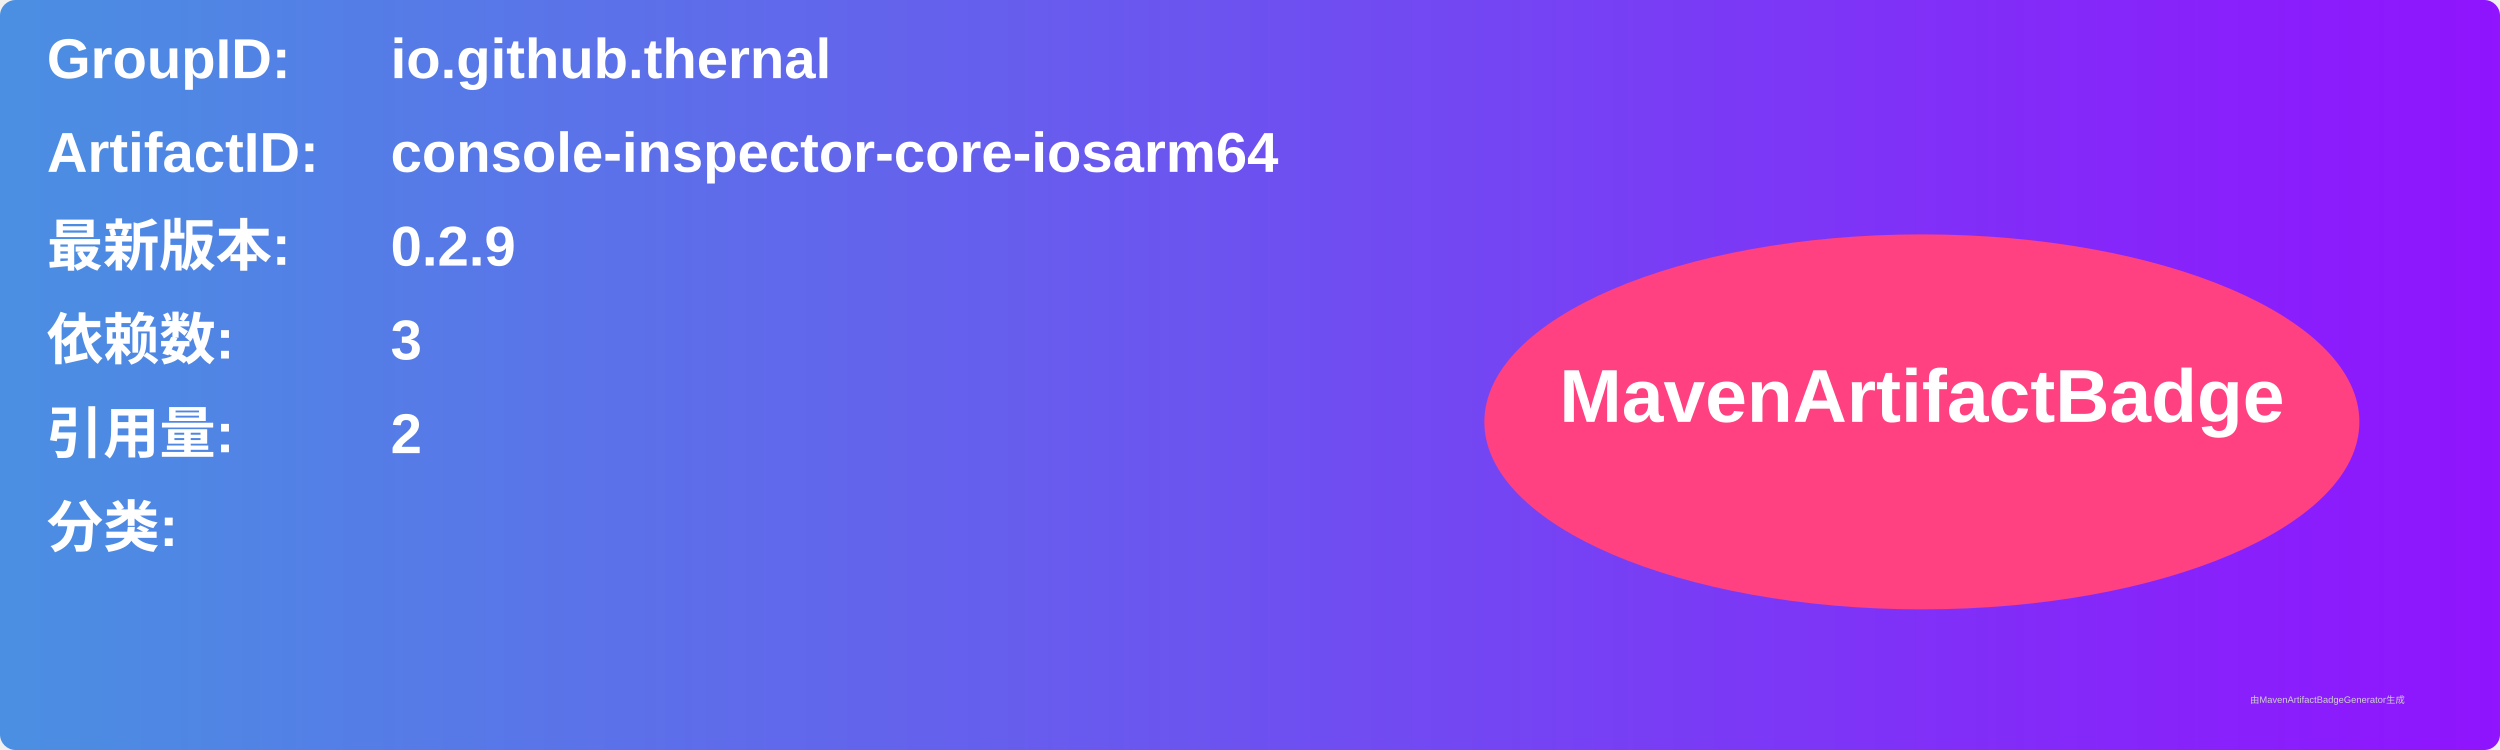
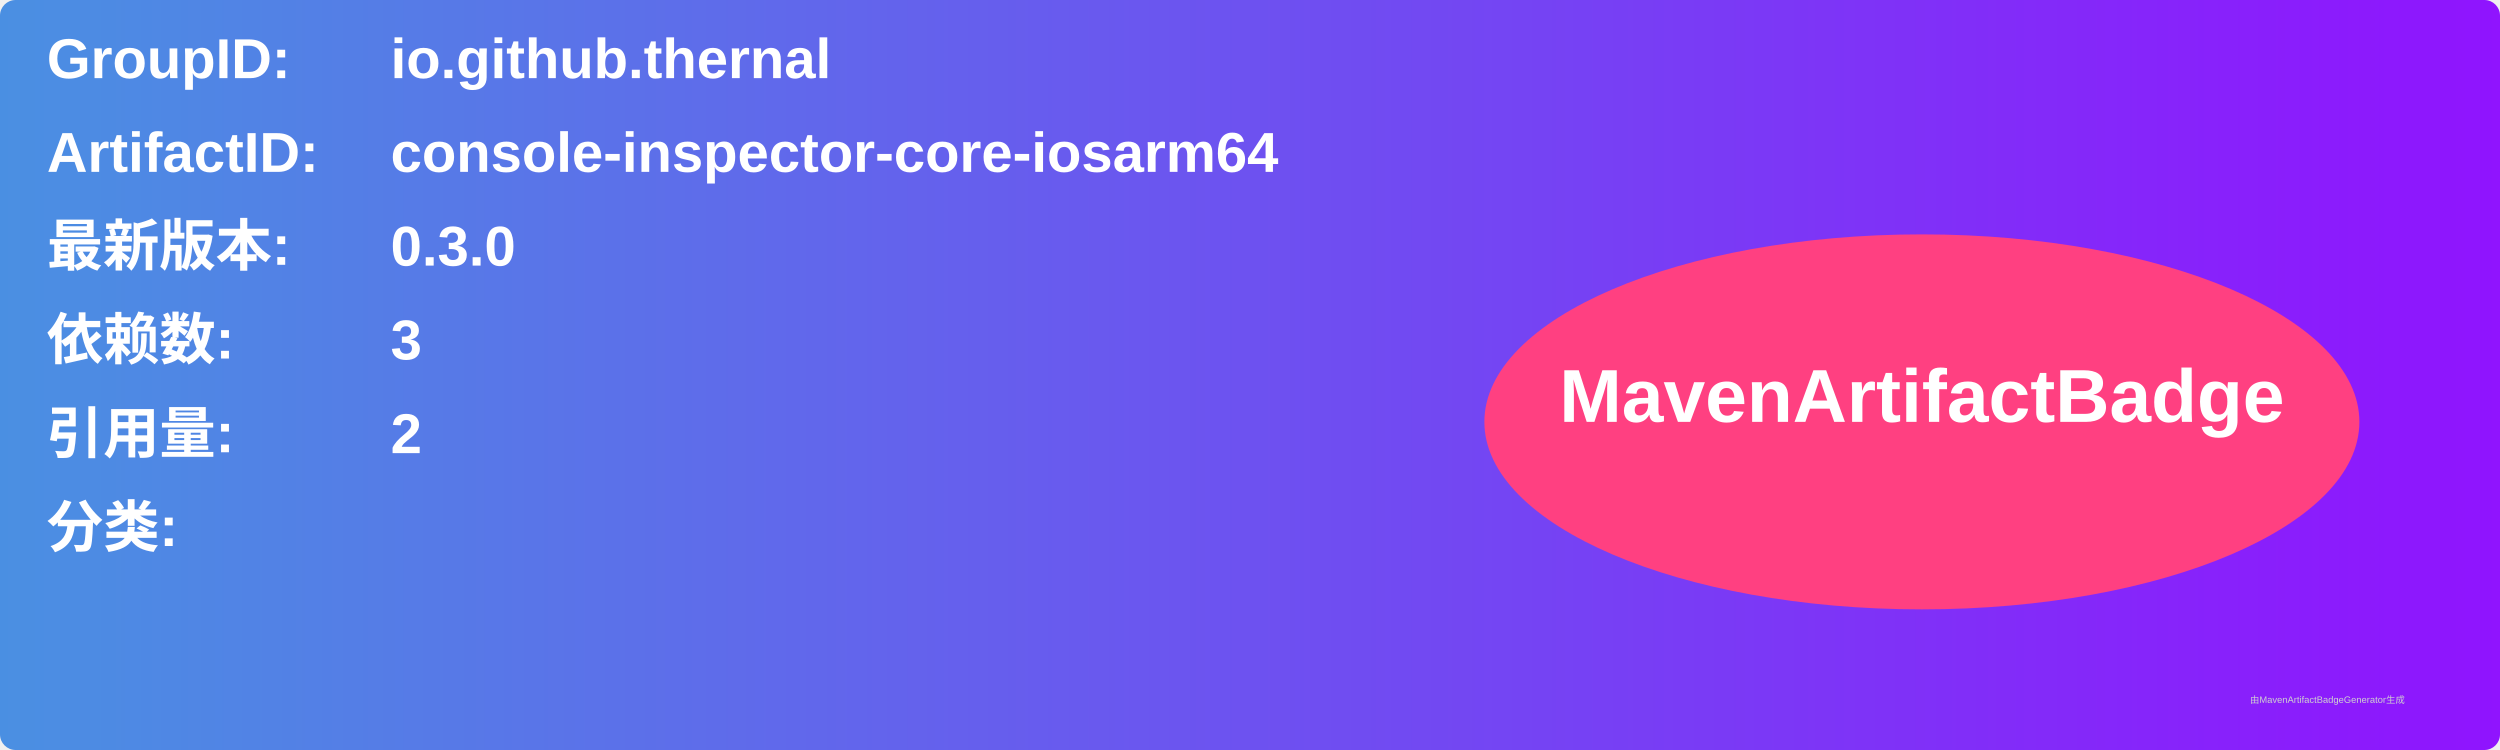
<svg xmlns="http://www.w3.org/2000/svg" width="800" height="240" viewBox="0 0 800 240">
  <linearGradient id="grad" x1="0%" y1="0%" x2="100%" y2="0%">
    <stop offset="0%" stop-color="#4a90e2" />
    <stop offset="100%" stop-color="#9013fe" />
  </linearGradient>
  <rect width="100%" height="100%" rx="5" ry="5" fill="url(#grad)" />
  <g transform="translate(15, 15)">
    <text x="0" y="10" font-family="Arial" font-size="18" fill="white" font-weight="bold" width="260">GroupID:</text>
    <text x="110" y="10" font-family="Arial" font-size="18" fill="white" font-weight="bold" width="460">io.github.thernal</text>
    <text x="0" y="40" font-family="Arial" font-size="18" fill="white" font-weight="bold" width="260">ArtifactID:</text>
    <text x="110" y="40" font-family="Arial" font-size="18" fill="white" font-weight="bold" width="460">console-inspector-core-iosarm64</text>
    <text x="0" y="70" font-family="Arial" font-size="18" fill="white" font-weight="bold">最新版本:</text>
    <text x="110" y="70" font-family="Arial" font-size="18" fill="white" font-weight="bold">
-       <tspan font-weight="bold">0.2.9</tspan>
+       <tspan font-weight="bold">0.3.0</tspan>
    </text>
    <text x="0" y="100" font-family="Arial" font-size="18" fill="white" font-weight="bold">依赖数: </text>
    <text x="110" y="100" font-family="Arial" font-size="18" fill="white">
      <tspan font-weight="bold">3</tspan>
    </text>
    <text x="0" y="130" font-family="Arial" font-size="18" fill="white" font-weight="bold">引用量: </text>
    <text x="110" y="130" font-family="Arial" font-size="18" fill="white">
      <tspan font-weight="bold">2</tspan>
    </text>
    <text x="0" y="160" font-family="Arial" font-size="18" fill="white" font-weight="bold">分类:</text>
    <text x="10" y="190" font-family="Arial" font-size="10" fill="white">
      <tspan font-weight="bold" />
    </text>
    <ellipse cx="600" cy="120" rx="140" ry="60" fill="#ff4081" />
    <text x="600" y="120" text-anchor="middle" font-family="Arial" font-size="24" fill="white" font-weight="bold">MavenArtifactBadge</text>
  </g>
  <text x="720" y="225" font-family="Arial" font-size="3" fill="#d0d0d0">由MavenArtifactBadgeGenerator生成</text>
</svg>
